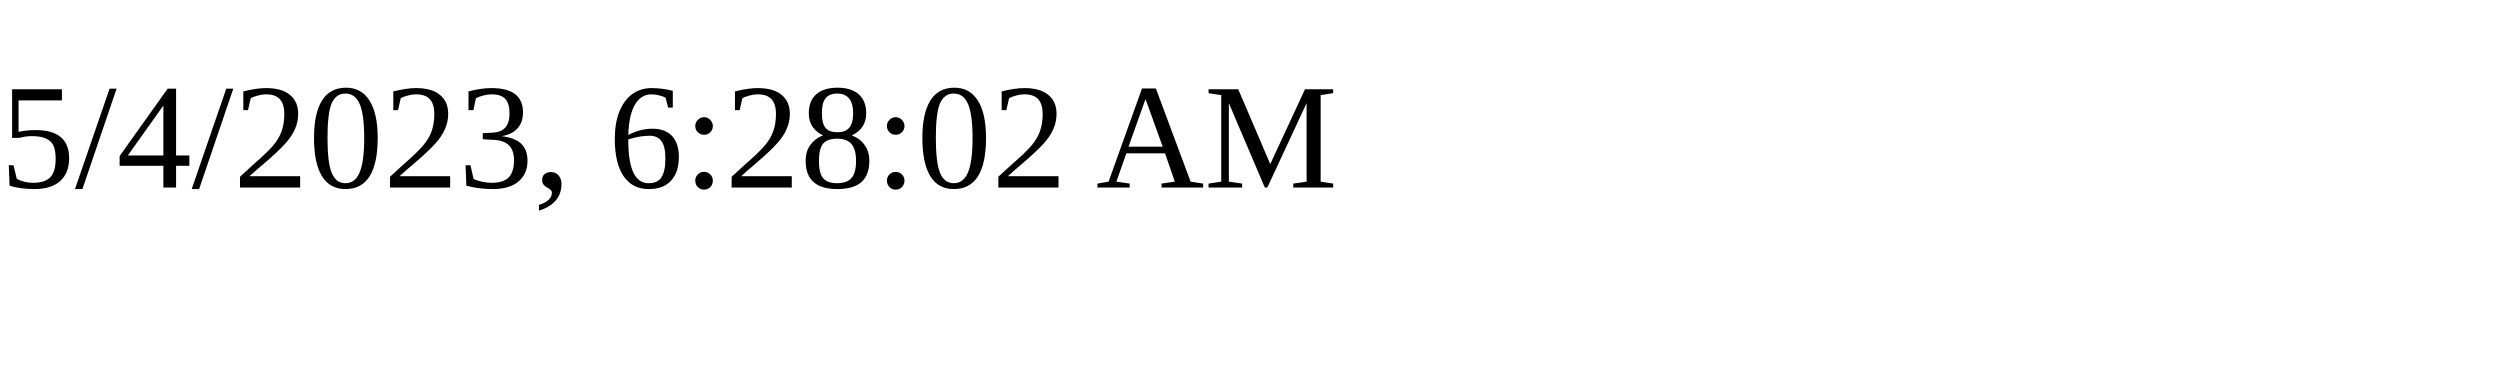
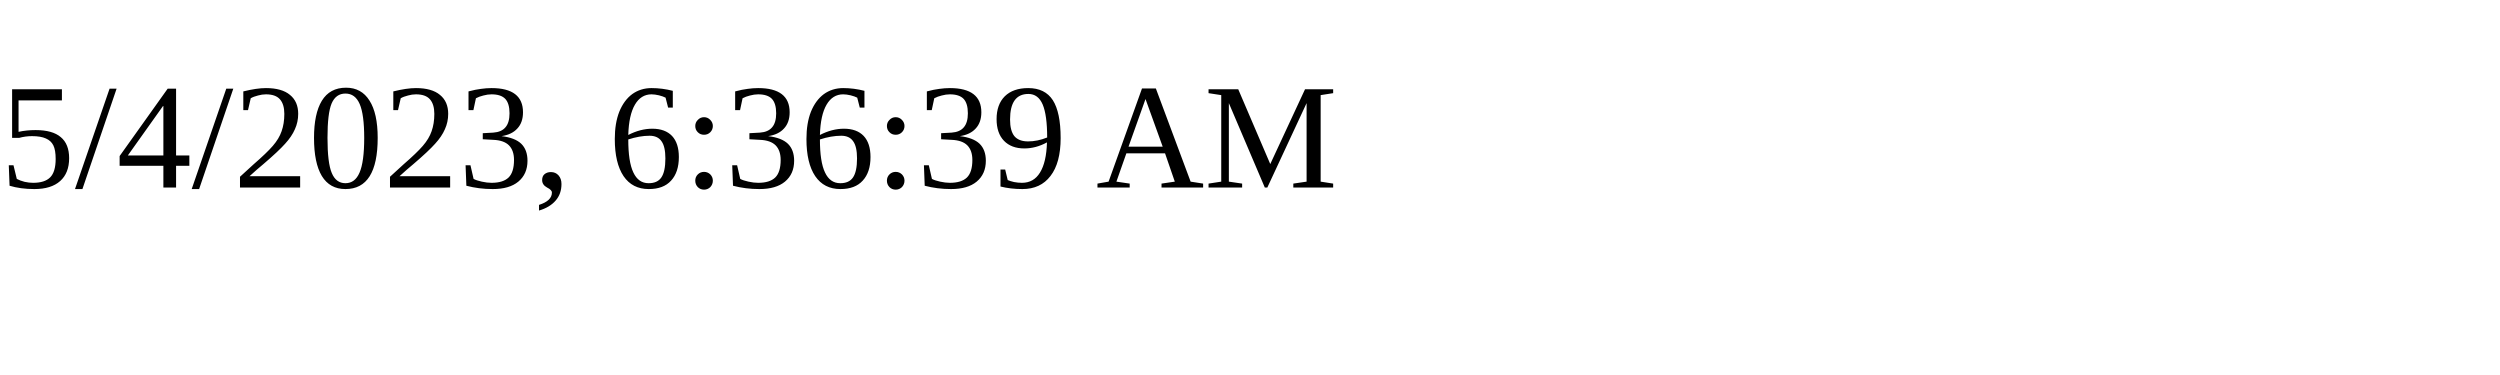
<svg xmlns="http://www.w3.org/2000/svg" height="30" width="200">
-   <text x="0" y="15">5/4/2023, 6:28:02 AM</text>
+   <text x="0" y="15">5/4/2023, 6:36:39 AM</text>
</svg>
